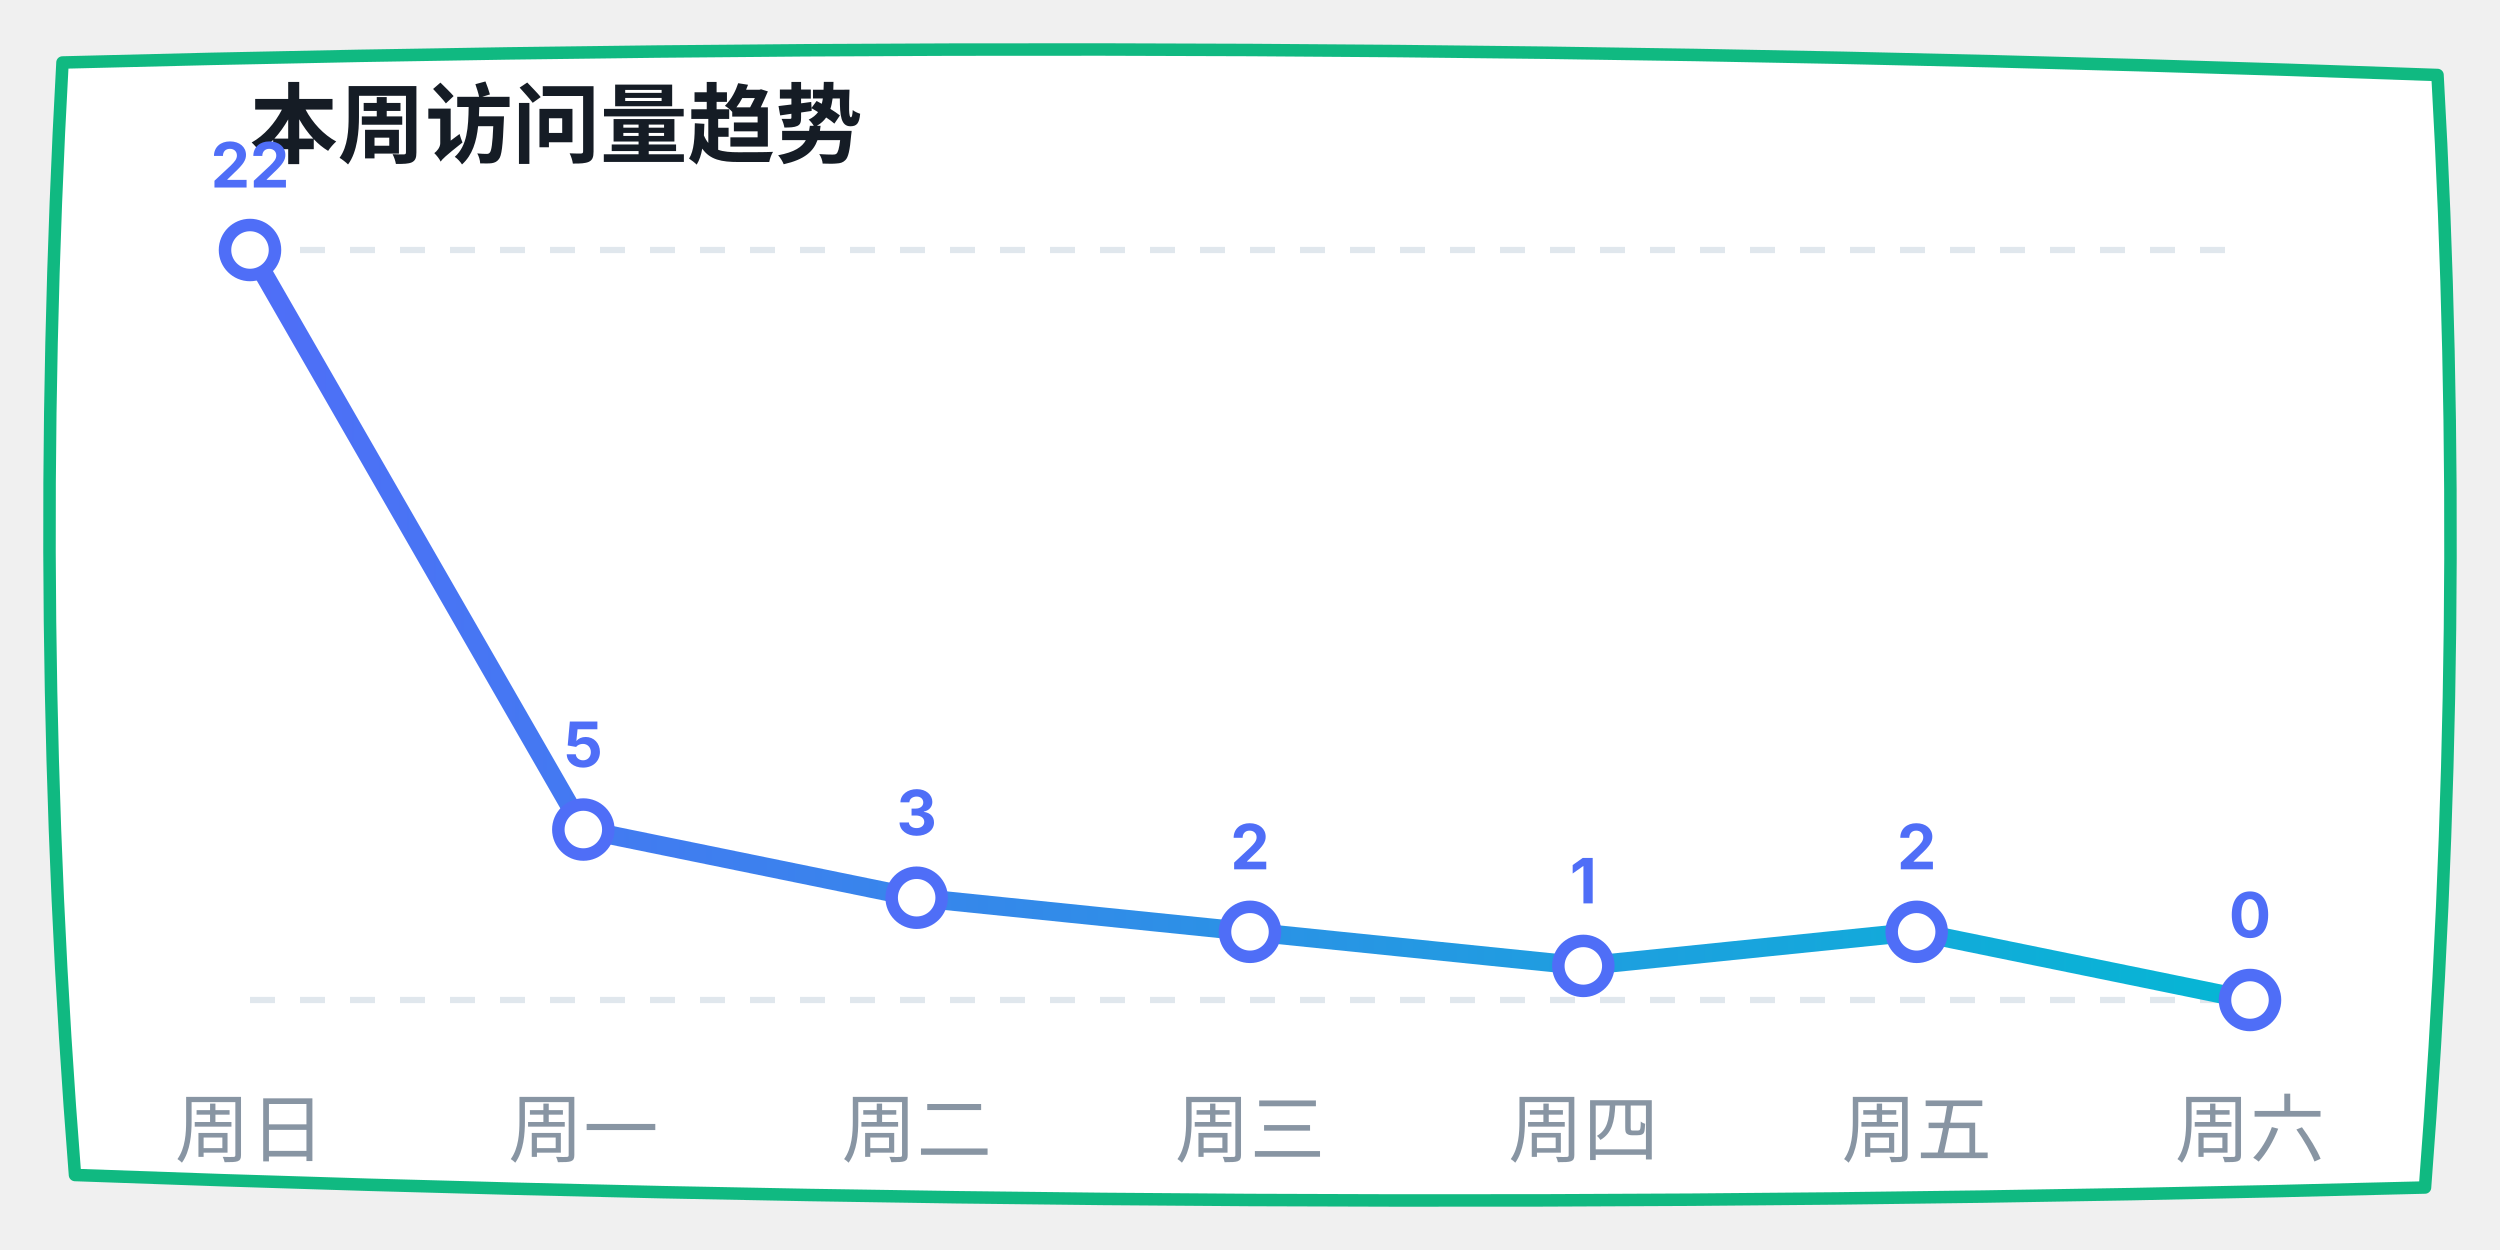
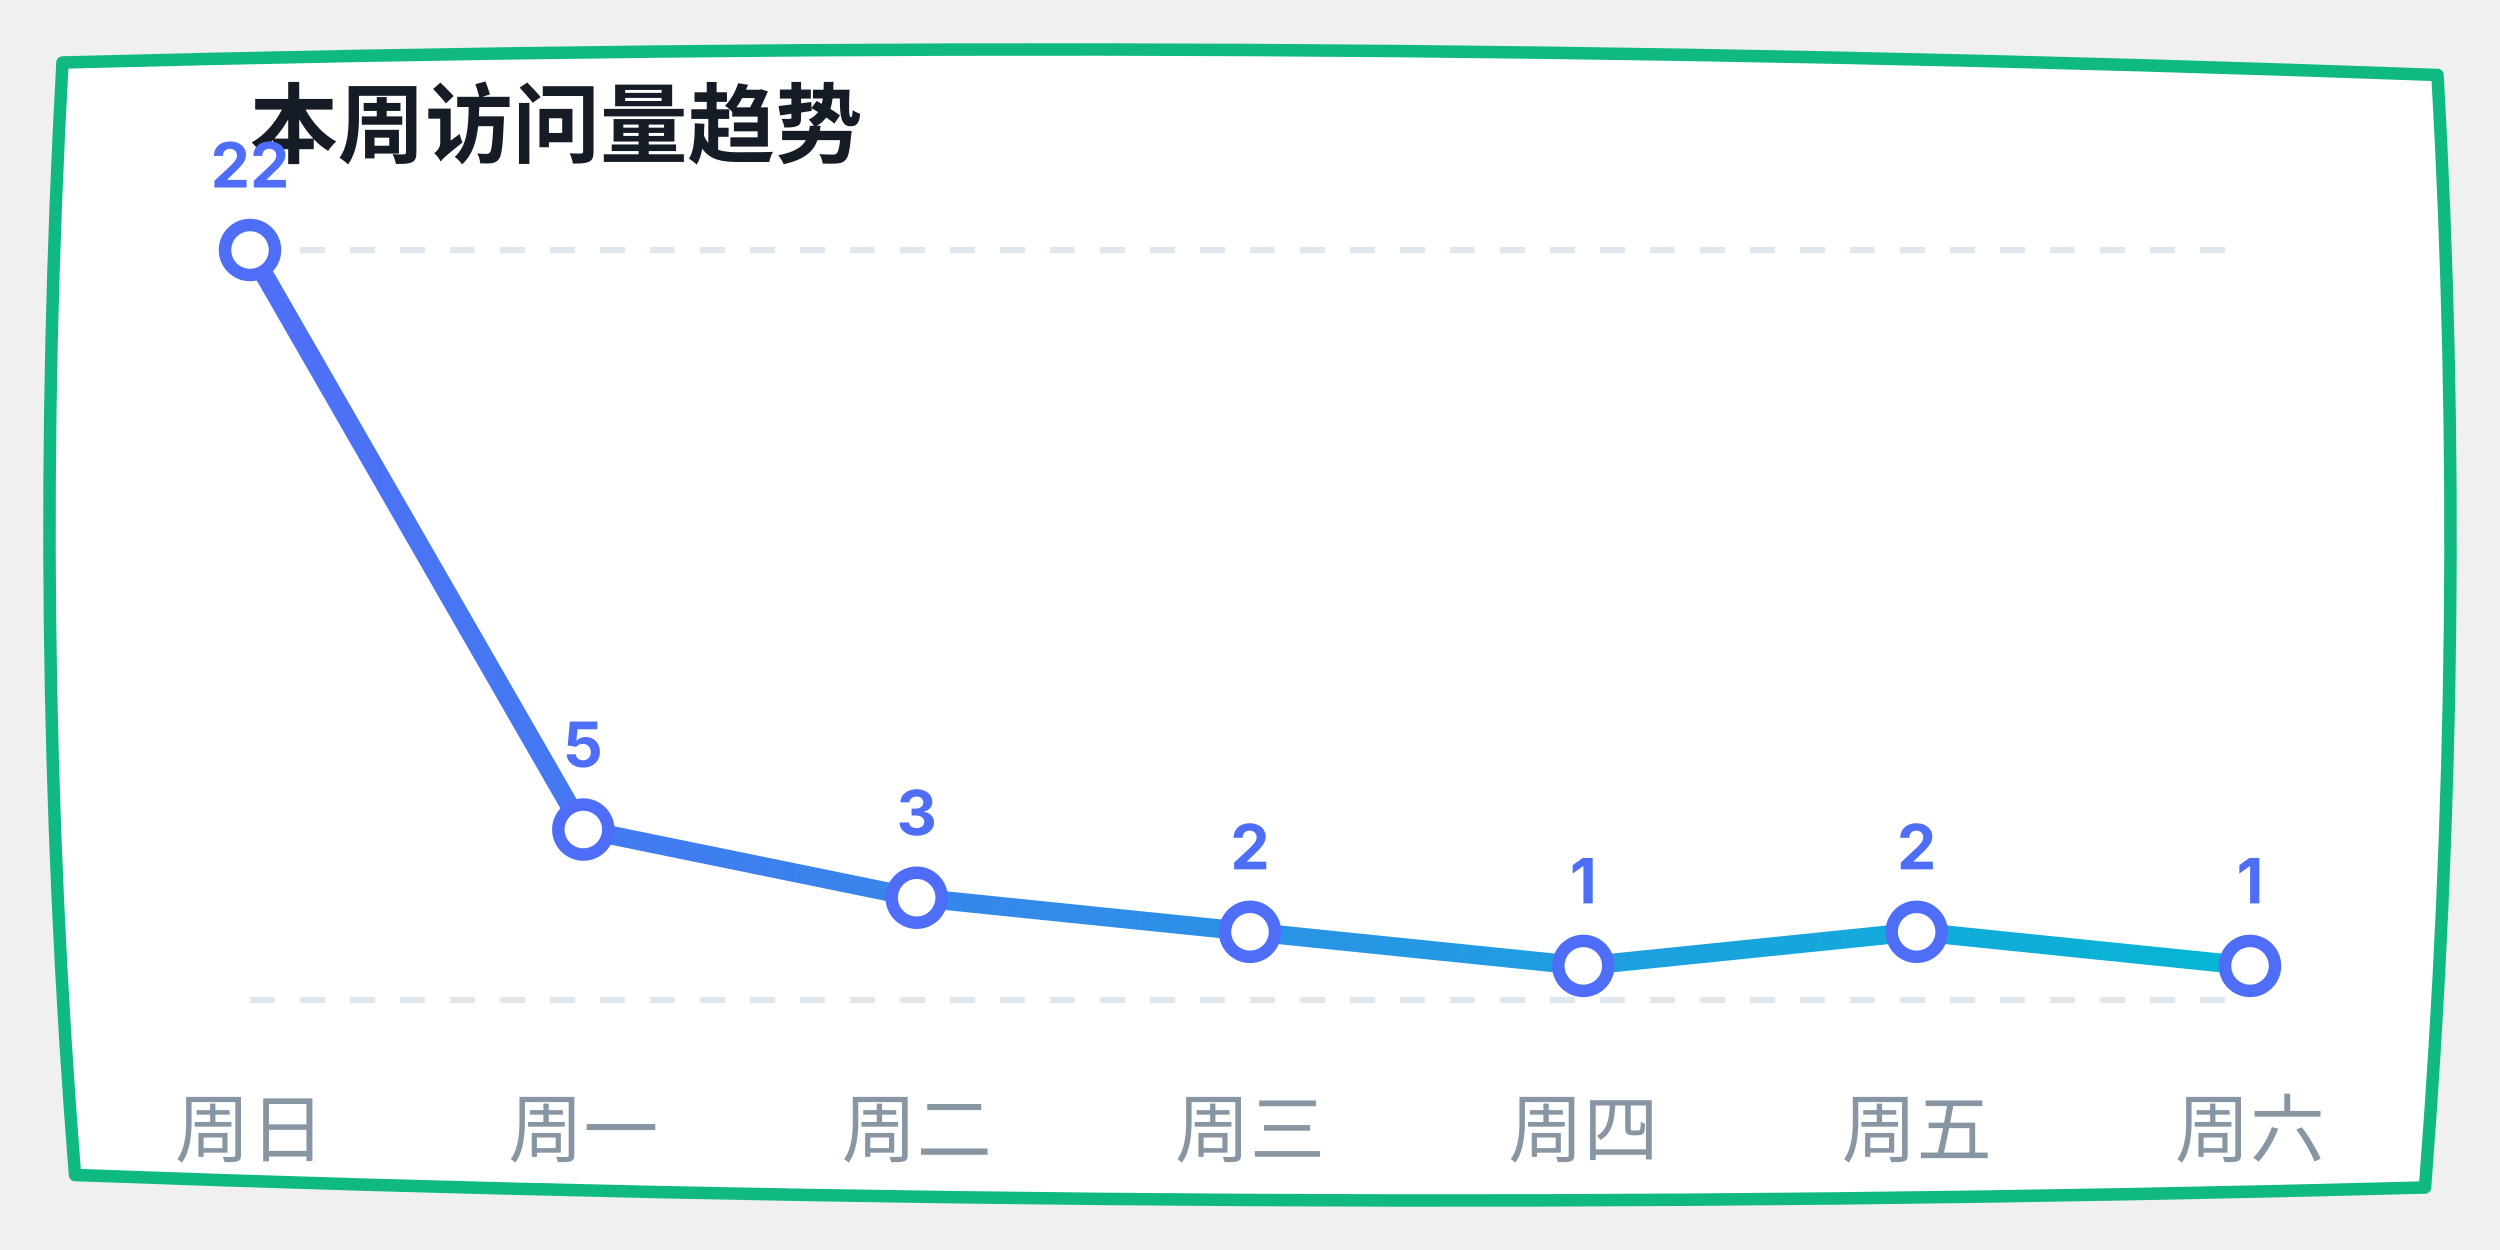
<svg xmlns="http://www.w3.org/2000/svg" width="400" height="200" viewBox="0 0 400 200">
  <defs>
    <linearGradient id="lineGrad" x1="0%" y1="0%" x2="100%" y2="0%">
      <stop offset="0%" stop-color="#4f6ef7" />
      <stop offset="100%" stop-color="#06b6d4" />
    </linearGradient>
  </defs>
  <path d="M 10,10 Q 200,5 390,12 Q 395,100 388,190 Q 200,195 12,188 Q 5,100 10,10 Z" fill="#ffffff" stroke="#10b981" stroke-width="2" stroke-linecap="round" stroke-linejoin="round" />
  <text x="40" y="25" font-family="-apple-system, sans-serif" font-size="14" fill="#151c25" font-weight="bold">本周访问量趋势</text>
  <line x1="40" y1="40" x2="360" y2="40" stroke="#e0e7ed" stroke-dasharray="4" />
  <line x1="40" y1="160" x2="360" y2="160" stroke="#e0e7ed" stroke-dasharray="4" />
-   <polyline points="40,40 93.333,132.727 146.667,143.636 200,149.091 253.333,154.545 306.667,149.091 360,160" fill="none" stroke="url(#lineGrad)" stroke-width="3" stroke-linecap="round" stroke-linejoin="round" />
+   <polyline points="40,40 93.333,132.727 146.667,143.636 200,149.091 253.333,154.545 306.667,149.091 360,154.545" fill="none" stroke="url(#lineGrad)" stroke-width="3" stroke-linecap="round" stroke-linejoin="round" />
  <circle cx="40" cy="40" r="4" fill="#ffffff" stroke="#4f6ef7" stroke-width="2" />
  <text x="40" y="30" font-family="-apple-system, sans-serif" font-size="10" fill="#4f6ef7" font-weight="bold" text-anchor="middle">22</text>
  <circle cx="93.333" cy="132.727" r="4" fill="#ffffff" stroke="#4f6ef7" stroke-width="2" />
  <text x="93.333" y="122.727" font-family="-apple-system, sans-serif" font-size="10" fill="#4f6ef7" font-weight="bold" text-anchor="middle">5</text>
  <circle cx="146.667" cy="143.636" r="4" fill="#ffffff" stroke="#4f6ef7" stroke-width="2" />
  <text x="146.667" y="133.636" font-family="-apple-system, sans-serif" font-size="10" fill="#4f6ef7" font-weight="bold" text-anchor="middle">3</text>
  <circle cx="200" cy="149.091" r="4" fill="#ffffff" stroke="#4f6ef7" stroke-width="2" />
  <text x="200" y="139.091" font-family="-apple-system, sans-serif" font-size="10" fill="#4f6ef7" font-weight="bold" text-anchor="middle">2</text>
  <circle cx="253.333" cy="154.545" r="4" fill="#ffffff" stroke="#4f6ef7" stroke-width="2" />
  <text x="253.333" y="144.545" font-family="-apple-system, sans-serif" font-size="10" fill="#4f6ef7" font-weight="bold" text-anchor="middle">1</text>
  <circle cx="306.667" cy="149.091" r="4" fill="#ffffff" stroke="#4f6ef7" stroke-width="2" />
  <text x="306.667" y="139.091" font-family="-apple-system, sans-serif" font-size="10" fill="#4f6ef7" font-weight="bold" text-anchor="middle">2</text>
-   <circle cx="360" cy="160" r="4" fill="#ffffff" stroke="#4f6ef7" stroke-width="2" />
-   <text x="360" y="150" font-family="-apple-system, sans-serif" font-size="10" fill="#4f6ef7" font-weight="bold" text-anchor="middle">0</text>
+   <circle cx="360" cy="154.545" r="4" fill="#ffffff" stroke="#4f6ef7" stroke-width="2" />
+   <text x="360" y="144.545" font-family="-apple-system, sans-serif" font-size="10" fill="#4f6ef7" font-weight="bold" text-anchor="middle">1</text>
  <text x="40" y="185" font-family="-apple-system, sans-serif" font-size="12" fill="#8895a3" text-anchor="middle">周日</text>
  <text x="93.333" y="185" font-family="-apple-system, sans-serif" font-size="12" fill="#8895a3" text-anchor="middle">周一</text>
  <text x="146.667" y="185" font-family="-apple-system, sans-serif" font-size="12" fill="#8895a3" text-anchor="middle">周二</text>
  <text x="200" y="185" font-family="-apple-system, sans-serif" font-size="12" fill="#8895a3" text-anchor="middle">周三</text>
  <text x="253.333" y="185" font-family="-apple-system, sans-serif" font-size="12" fill="#8895a3" text-anchor="middle">周四</text>
  <text x="306.667" y="185" font-family="-apple-system, sans-serif" font-size="12" fill="#8895a3" text-anchor="middle">周五</text>
  <text x="360" y="185" font-family="-apple-system, sans-serif" font-size="12" fill="#8895a3" text-anchor="middle">周六</text>
</svg>
